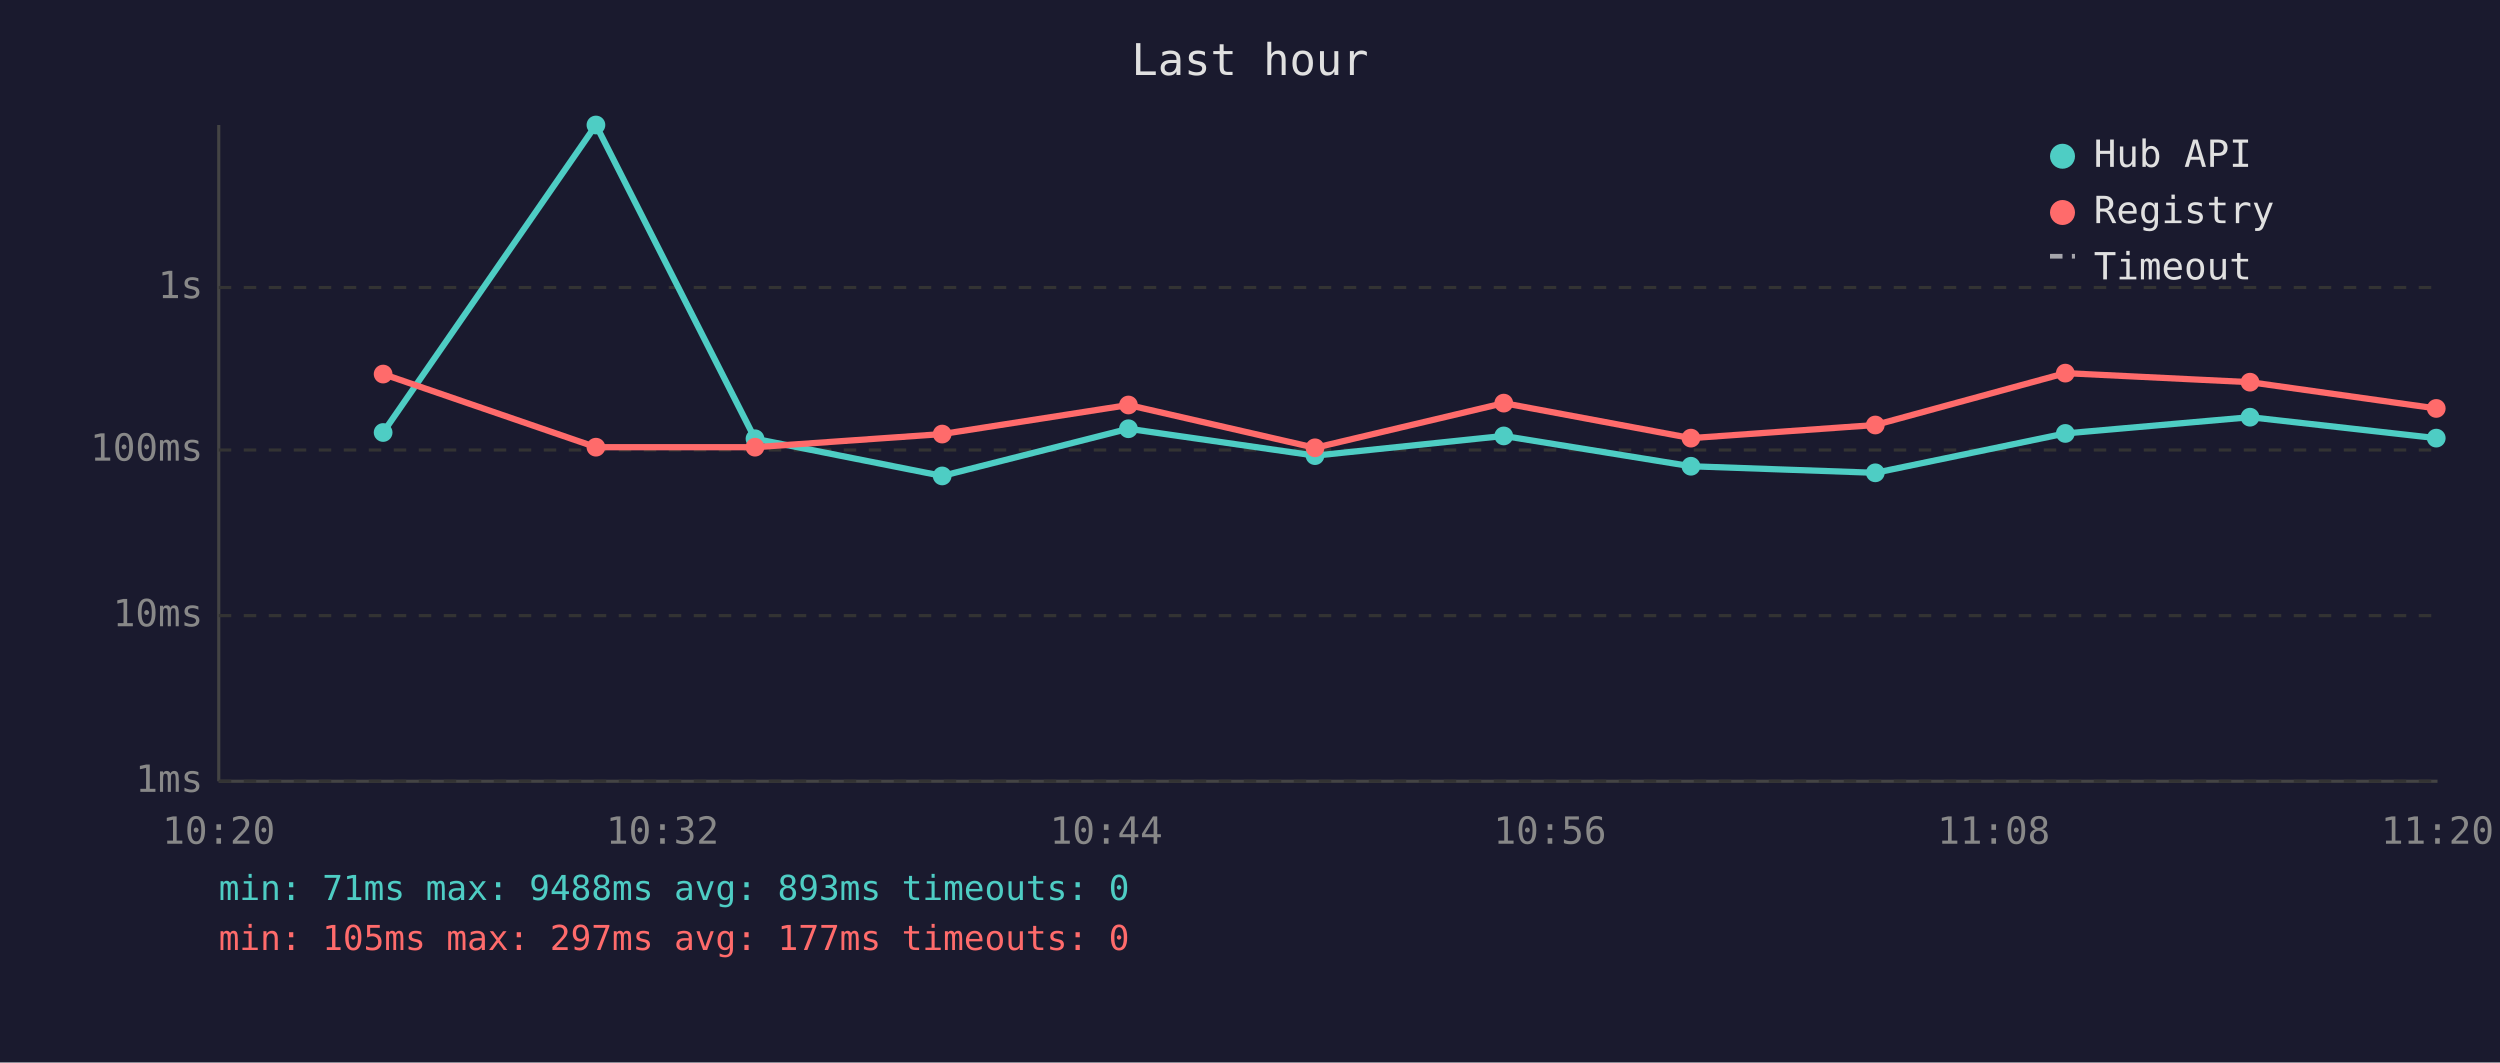
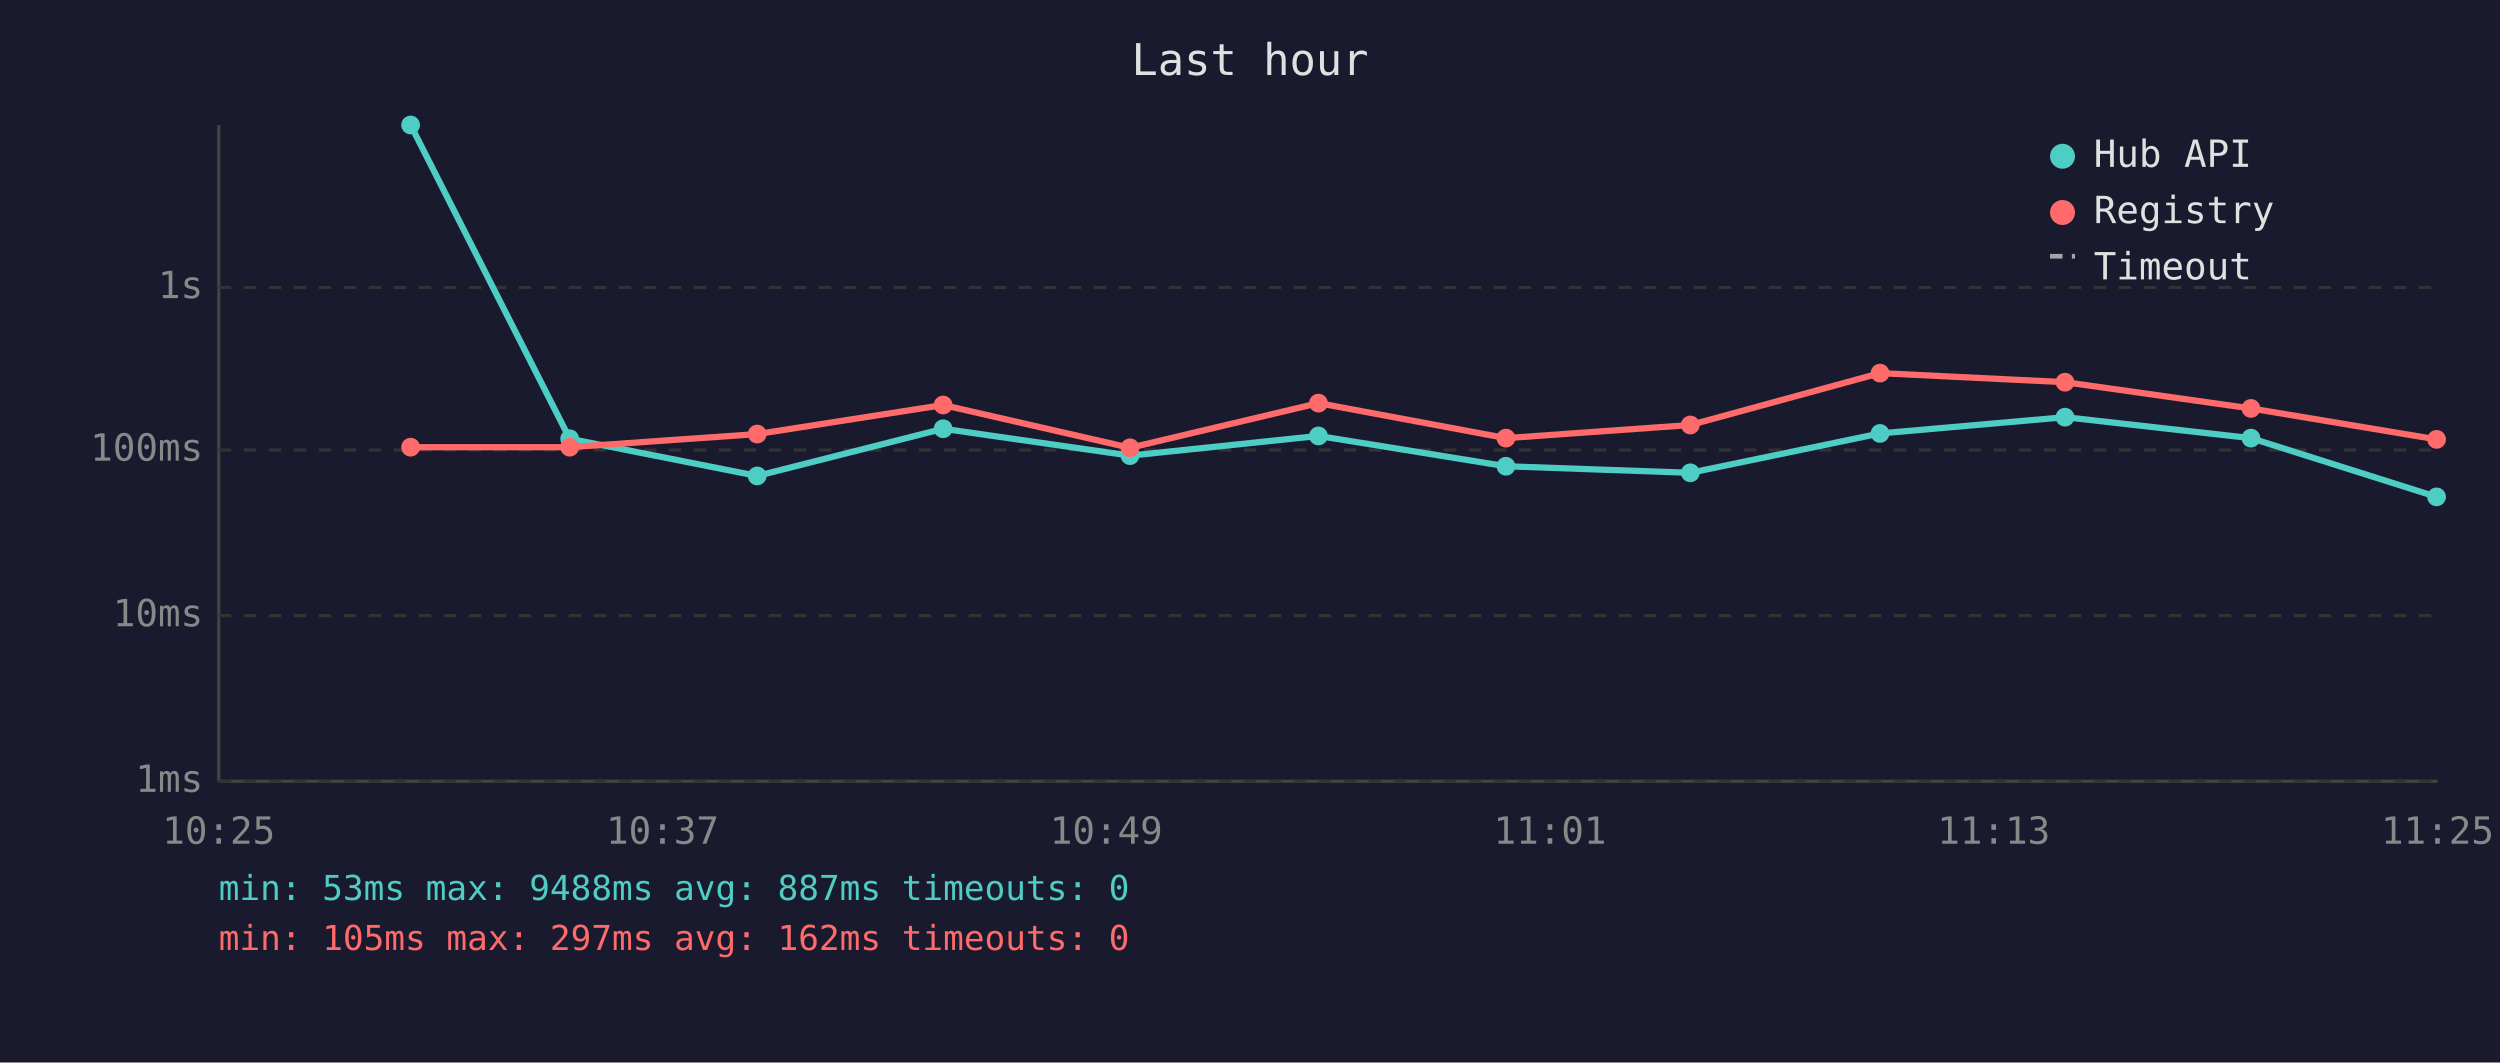
<svg xmlns="http://www.w3.org/2000/svg" viewBox="0 0 800 340" font-family="monospace" font-size="12">
  <rect width="800" height="340" fill="#1a1a2e" />
  <text x="400" y="24" fill="#e0e0e0" font-size="14" text-anchor="middle">Last hour</text>
  <line x1="70" y1="40" x2="70" y2="250" stroke="#444" stroke-width="1" />
  <line x1="70" y1="250" x2="780" y2="250" stroke="#444" stroke-width="1" />
  <line x1="70" y1="250" x2="780" y2="250" stroke="#333" stroke-width="1" stroke-dasharray="4" />
  <text x="65" y="250" fill="#888" text-anchor="end" dominant-baseline="middle">1ms</text>
  <line x1="70" y1="197" x2="780" y2="197" stroke="#333" stroke-width="1" stroke-dasharray="4" />
  <text x="65" y="197" fill="#888" text-anchor="end" dominant-baseline="middle">10ms</text>
  <line x1="70" y1="144" x2="780" y2="144" stroke="#333" stroke-width="1" stroke-dasharray="4" />
  <text x="65" y="144" fill="#888" text-anchor="end" dominant-baseline="middle">100ms</text>
  <line x1="70" y1="92" x2="780" y2="92" stroke="#333" stroke-width="1" stroke-dasharray="4" />
  <text x="65" y="92" fill="#888" text-anchor="end" dominant-baseline="middle">1s</text>
-   <text x="70" y="270" fill="#888" text-anchor="middle">10:20</text>
-   <text x="212" y="270" fill="#888" text-anchor="middle">10:32</text>
-   <text x="354" y="270" fill="#888" text-anchor="middle">10:44</text>
-   <text x="496" y="270" fill="#888" text-anchor="middle">10:56</text>
-   <text x="638" y="270" fill="#888" text-anchor="middle">11:08</text>
-   <text x="780" y="270" fill="#888" text-anchor="middle">11:20</text>
-   <polyline points="122.6,138.4 190.7,40.0 241.6,140.4 301.5,152.3 361.1,137.2 420.8,145.8 481.2,139.5 541.1,149.2 600.1,151.3 660.9,138.7 720.0,133.5 779.6,140.2" fill="none" stroke="#4ecdc4" stroke-width="2" opacity="1" />
-   <circle cx="122.6" cy="138.4" r="3" fill="#4ecdc4" />
-   <circle cx="190.7" cy="40.0" r="3" fill="#4ecdc4" />
-   <circle cx="241.6" cy="140.4" r="3" fill="#4ecdc4" />
-   <circle cx="301.5" cy="152.3" r="3" fill="#4ecdc4" />
-   <circle cx="361.1" cy="137.2" r="3" fill="#4ecdc4" />
-   <circle cx="420.8" cy="145.8" r="3" fill="#4ecdc4" />
-   <circle cx="481.2" cy="139.5" r="3" fill="#4ecdc4" />
-   <circle cx="541.1" cy="149.2" r="3" fill="#4ecdc4" />
-   <circle cx="600.1" cy="151.3" r="3" fill="#4ecdc4" />
-   <circle cx="660.9" cy="138.7" r="3" fill="#4ecdc4" />
-   <circle cx="720.0" cy="133.5" r="3" fill="#4ecdc4" />
-   <circle cx="779.6" cy="140.2" r="3" fill="#4ecdc4" />
-   <polyline points="122.6,119.7 190.7,143.1 241.6,143.1 301.5,138.9 361.1,129.6 420.8,143.3 481.2,129.0 541.1,140.2 600.1,136.0 660.9,119.4 720.0,122.3 779.6,130.7" fill="none" stroke="#ff6b6b" stroke-width="2" opacity="1" />
-   <circle cx="122.6" cy="119.7" r="3" fill="#ff6b6b" />
-   <circle cx="190.7" cy="143.1" r="3" fill="#ff6b6b" />
-   <circle cx="241.6" cy="143.1" r="3" fill="#ff6b6b" />
-   <circle cx="301.5" cy="138.9" r="3" fill="#ff6b6b" />
-   <circle cx="361.1" cy="129.6" r="3" fill="#ff6b6b" />
-   <circle cx="420.8" cy="143.3" r="3" fill="#ff6b6b" />
-   <circle cx="481.2" cy="129.0" r="3" fill="#ff6b6b" />
-   <circle cx="541.1" cy="140.2" r="3" fill="#ff6b6b" />
-   <circle cx="600.1" cy="136.0" r="3" fill="#ff6b6b" />
-   <circle cx="660.9" cy="119.4" r="3" fill="#ff6b6b" />
-   <circle cx="720.0" cy="122.3" r="3" fill="#ff6b6b" />
-   <circle cx="779.6" cy="130.7" r="3" fill="#ff6b6b" />
+   <text x="70" y="270" fill="#888" text-anchor="middle">10:25</text>
+   <text x="212" y="270" fill="#888" text-anchor="middle">10:37</text>
+   <text x="354" y="270" fill="#888" text-anchor="middle">10:49</text>
+   <text x="496" y="270" fill="#888" text-anchor="middle">11:01</text>
+   <text x="638" y="270" fill="#888" text-anchor="middle">11:13</text>
+   <text x="780" y="270" fill="#888" text-anchor="middle">11:25</text>
+   <polyline points="131.4,40.0 182.3,140.4 242.3,152.3 301.8,137.2 361.6,145.8 421.9,139.5 481.9,149.2 540.9,151.3 601.6,138.7 660.8,133.5 720.3,140.2 779.7,159.0" fill="none" stroke="#4ecdc4" stroke-width="2" opacity="1" />
+   <circle cx="131.4" cy="40.0" r="3" fill="#4ecdc4" />
+   <circle cx="182.3" cy="140.4" r="3" fill="#4ecdc4" />
+   <circle cx="242.3" cy="152.3" r="3" fill="#4ecdc4" />
+   <circle cx="301.8" cy="137.2" r="3" fill="#4ecdc4" />
+   <circle cx="361.6" cy="145.8" r="3" fill="#4ecdc4" />
+   <circle cx="421.9" cy="139.5" r="3" fill="#4ecdc4" />
+   <circle cx="481.9" cy="149.2" r="3" fill="#4ecdc4" />
+   <circle cx="540.9" cy="151.3" r="3" fill="#4ecdc4" />
+   <circle cx="601.6" cy="138.7" r="3" fill="#4ecdc4" />
+   <circle cx="660.8" cy="133.5" r="3" fill="#4ecdc4" />
+   <circle cx="720.3" cy="140.2" r="3" fill="#4ecdc4" />
+   <circle cx="779.7" cy="159.0" r="3" fill="#4ecdc4" />
+   <polyline points="131.4,143.1 182.3,143.1 242.3,138.9 301.8,129.6 361.6,143.3 421.9,129.0 481.9,140.2 540.9,136.0 601.6,119.4 660.8,122.3 720.3,130.7 779.7,140.6" fill="none" stroke="#ff6b6b" stroke-width="2" opacity="1" />
+   <circle cx="131.4" cy="143.1" r="3" fill="#ff6b6b" />
+   <circle cx="182.3" cy="143.1" r="3" fill="#ff6b6b" />
+   <circle cx="242.3" cy="138.9" r="3" fill="#ff6b6b" />
+   <circle cx="301.8" cy="129.6" r="3" fill="#ff6b6b" />
+   <circle cx="361.6" cy="143.3" r="3" fill="#ff6b6b" />
+   <circle cx="421.9" cy="129.0" r="3" fill="#ff6b6b" />
+   <circle cx="481.9" cy="140.2" r="3" fill="#ff6b6b" />
+   <circle cx="540.9" cy="136.0" r="3" fill="#ff6b6b" />
+   <circle cx="601.6" cy="119.4" r="3" fill="#ff6b6b" />
+   <circle cx="660.8" cy="122.3" r="3" fill="#ff6b6b" />
+   <circle cx="720.3" cy="130.7" r="3" fill="#ff6b6b" />
+   <circle cx="779.7" cy="140.6" r="3" fill="#ff6b6b" />
  <circle cx="660" cy="50" r="4" fill="#4ecdc4" />
  <text x="670" y="50" fill="#e0e0e0" dominant-baseline="middle">Hub API</text>
  <circle cx="660" cy="68" r="4" fill="#ff6b6b" />
  <text x="670" y="68" fill="#e0e0e0" dominant-baseline="middle">Registry</text>
  <line x1="656" y1="82" x2="664" y2="82" stroke="#e0e0e0" stroke-width="1.5" stroke-dasharray="4,3" opacity="0.7" />
  <text x="670" y="86" fill="#e0e0e0" dominant-baseline="middle">Timeout</text>
-   <text x="70" y="288" fill="#4ecdc4" font-size="11">min: 71ms  max: 9488ms  avg: 893ms  timeouts: 0</text>
-   <text x="70" y="304" fill="#ff6b6b" font-size="11">min: 105ms  max: 297ms  avg: 177ms  timeouts: 0</text>
+   <text x="70" y="288" fill="#4ecdc4" font-size="11">min: 53ms  max: 9488ms  avg: 887ms  timeouts: 0</text>
+   <text x="70" y="304" fill="#ff6b6b" font-size="11">min: 105ms  max: 297ms  avg: 162ms  timeouts: 0</text>
</svg>
